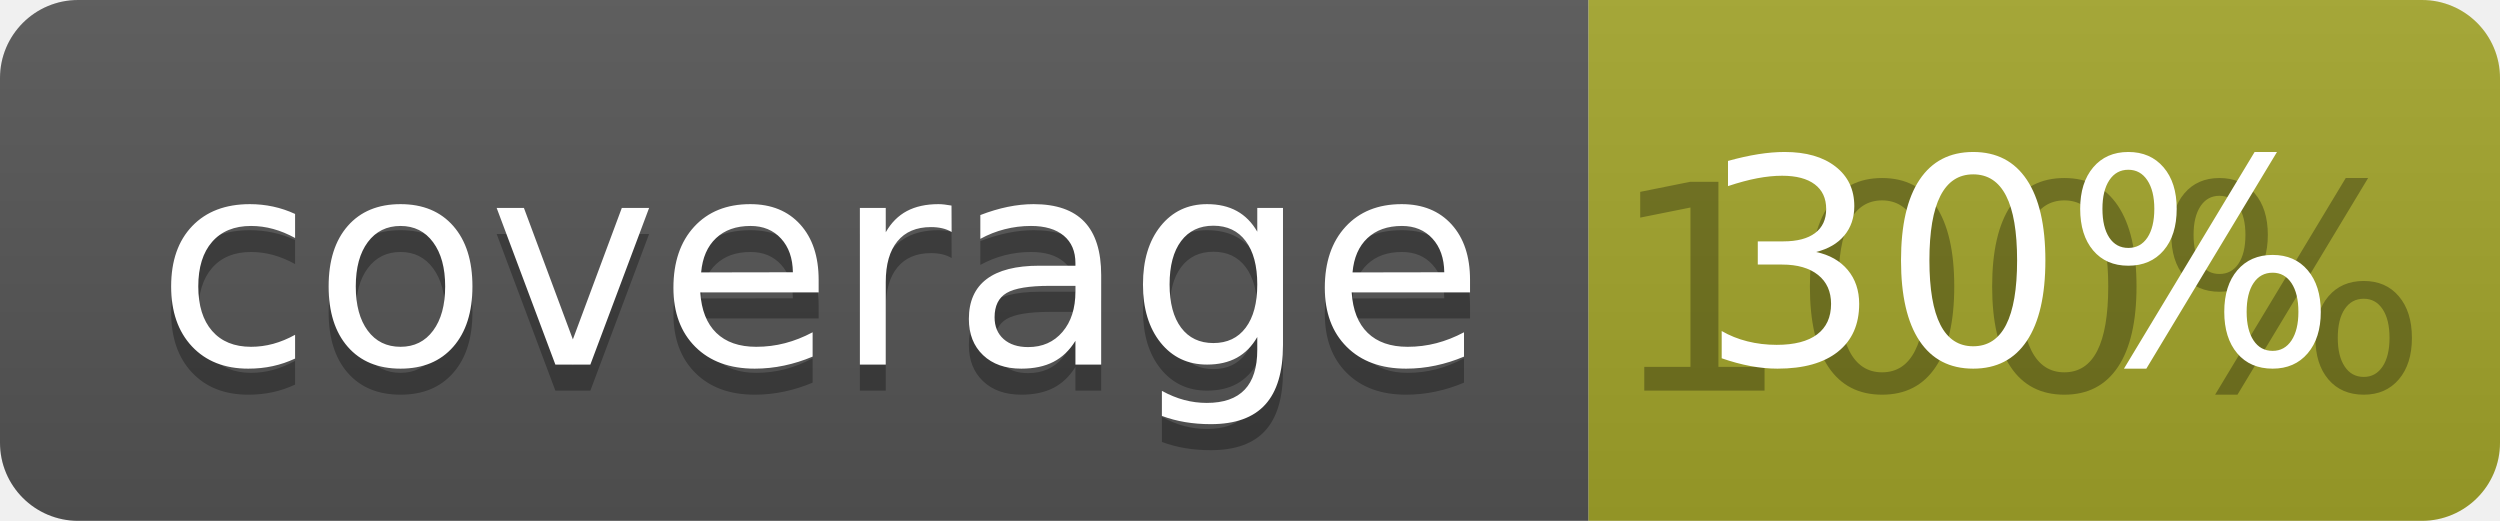
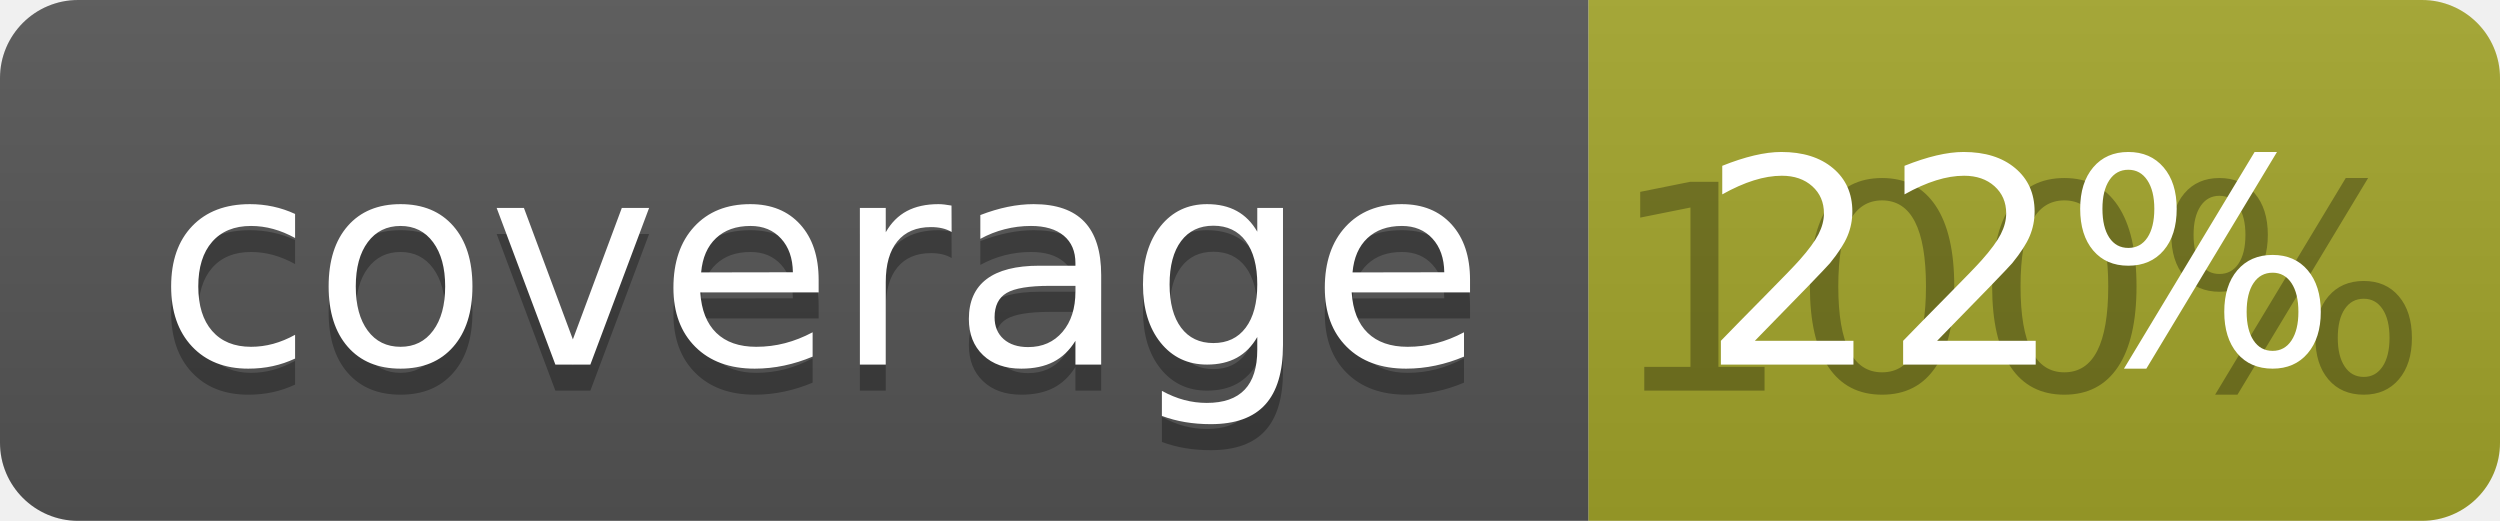
<svg xmlns="http://www.w3.org/2000/svg" width="96" height="20">
  <linearGradient id="b" x2="0" y2="100%">
    <stop offset="0" stop-color="#bbb" stop-opacity=".1" />
    <stop offset="1" stop-opacity=".1" />
  </linearGradient>
  <clipPath id="a">
    <rect width="96" height="20" rx="3" fill="#fff" />
  </clipPath>
  <g clip-path="url(#a)">
    <path fill="#555" d="M0 0h61v20H0z" />
    <path fill="#A3A52A" d="M61 0h35v20H61z" />
    <path fill="url(#b)" d="M0 0h96v20H0z" />
  </g>
  <g fill="#fff" text-anchor="middle" font-family="DejaVu Sans,Verdana,Geneva,sans-serif" font-size="110">
    <text x="315" y="150" fill="#010101" fill-opacity=".3" transform="scale(.1)" textLength="510">coverage</text>
    <text x="315" y="140" transform="scale(.1)" textLength="510">coverage</text>
    <text x="775" y="150" fill="#010101" fill-opacity=".3" transform="scale(.1)" textLength="250">100%</text>
-     <text x="775" y="140" transform="scale(.1)" textLength="250">30%</text>
+     <text x="775" y="140" transform="scale(.1)" textLength="250">22%</text>
  </g>
</svg>
